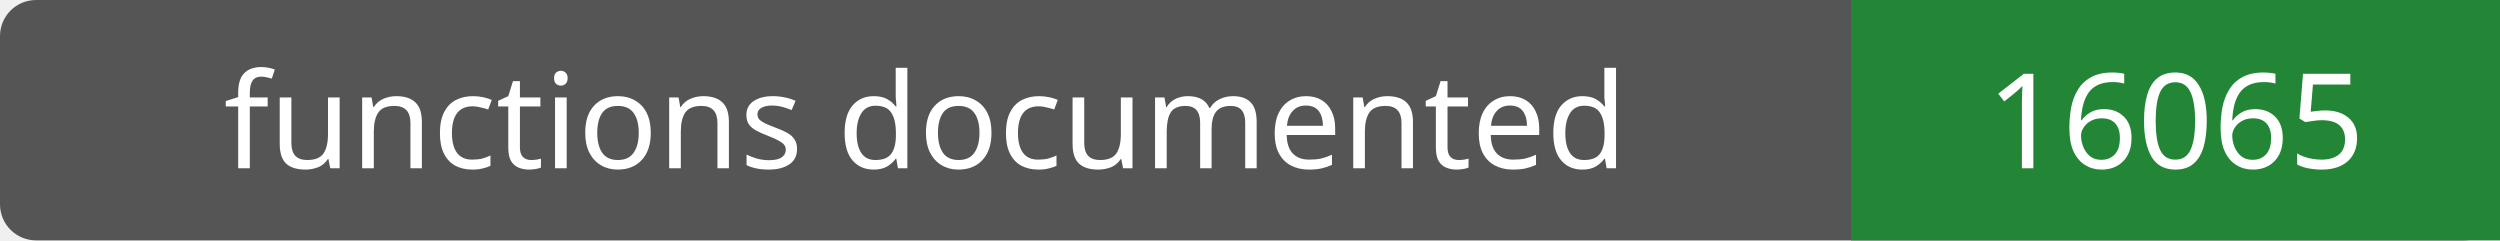
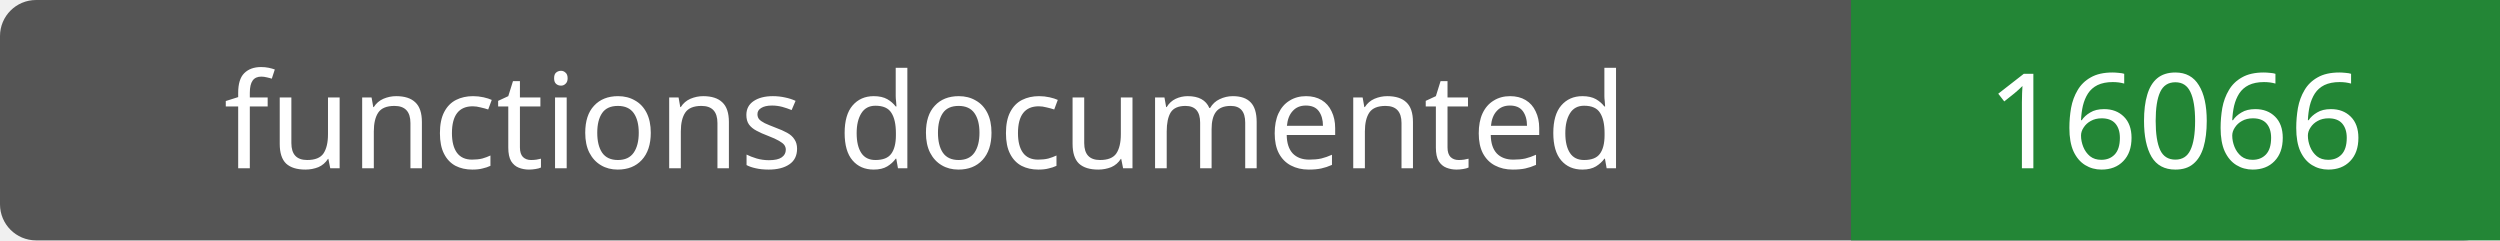
- <svg xmlns="http://www.w3.org/2000/svg" width="208" height="20" role="img" aria-label="functions documented: 16065">
+ <svg xmlns="http://www.w3.org/2000/svg" width="208" height="20" role="img" aria-label="functions documented: 16066">
  <rect width="208" height="20" rx="3" fill="#555" />
  <path fill="#238636" d="M154 0h54v20H154z" />
  <g fill="#fff" text-anchor="middle" font-family="Verdana,sans-serif" font-size="11">
    <text x="77.0" y="14">functions documented</text>
-     <text x="181.0" y="14">16065</text>
+     <text x="181.0" y="14">16066</text>
  </g>
</svg>
